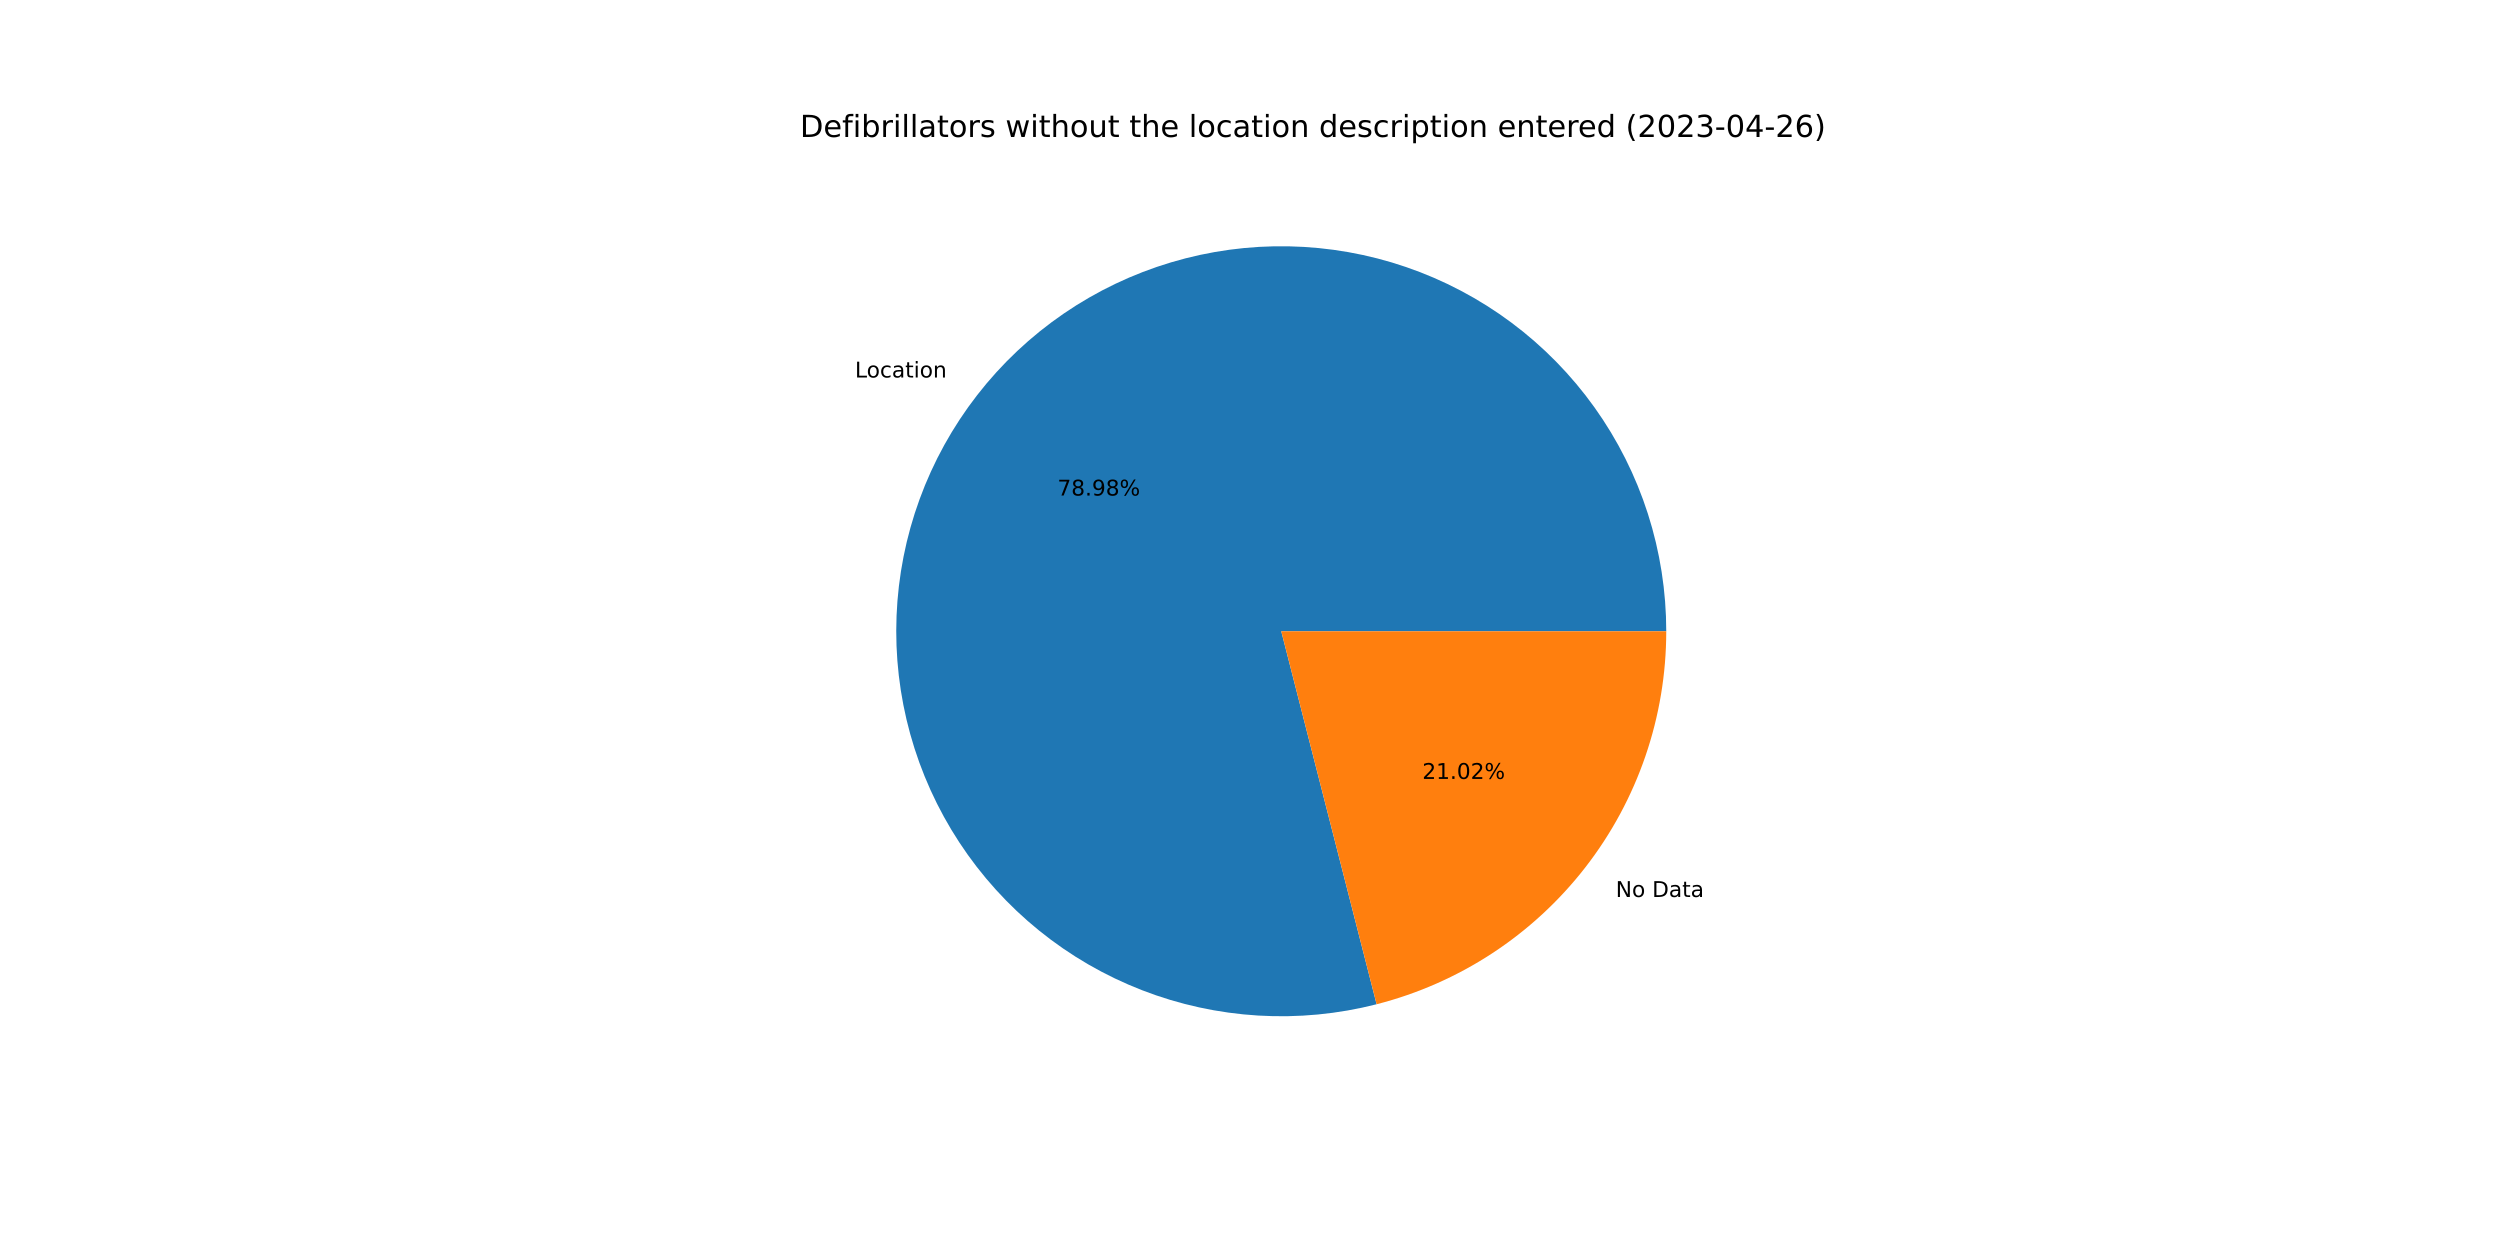
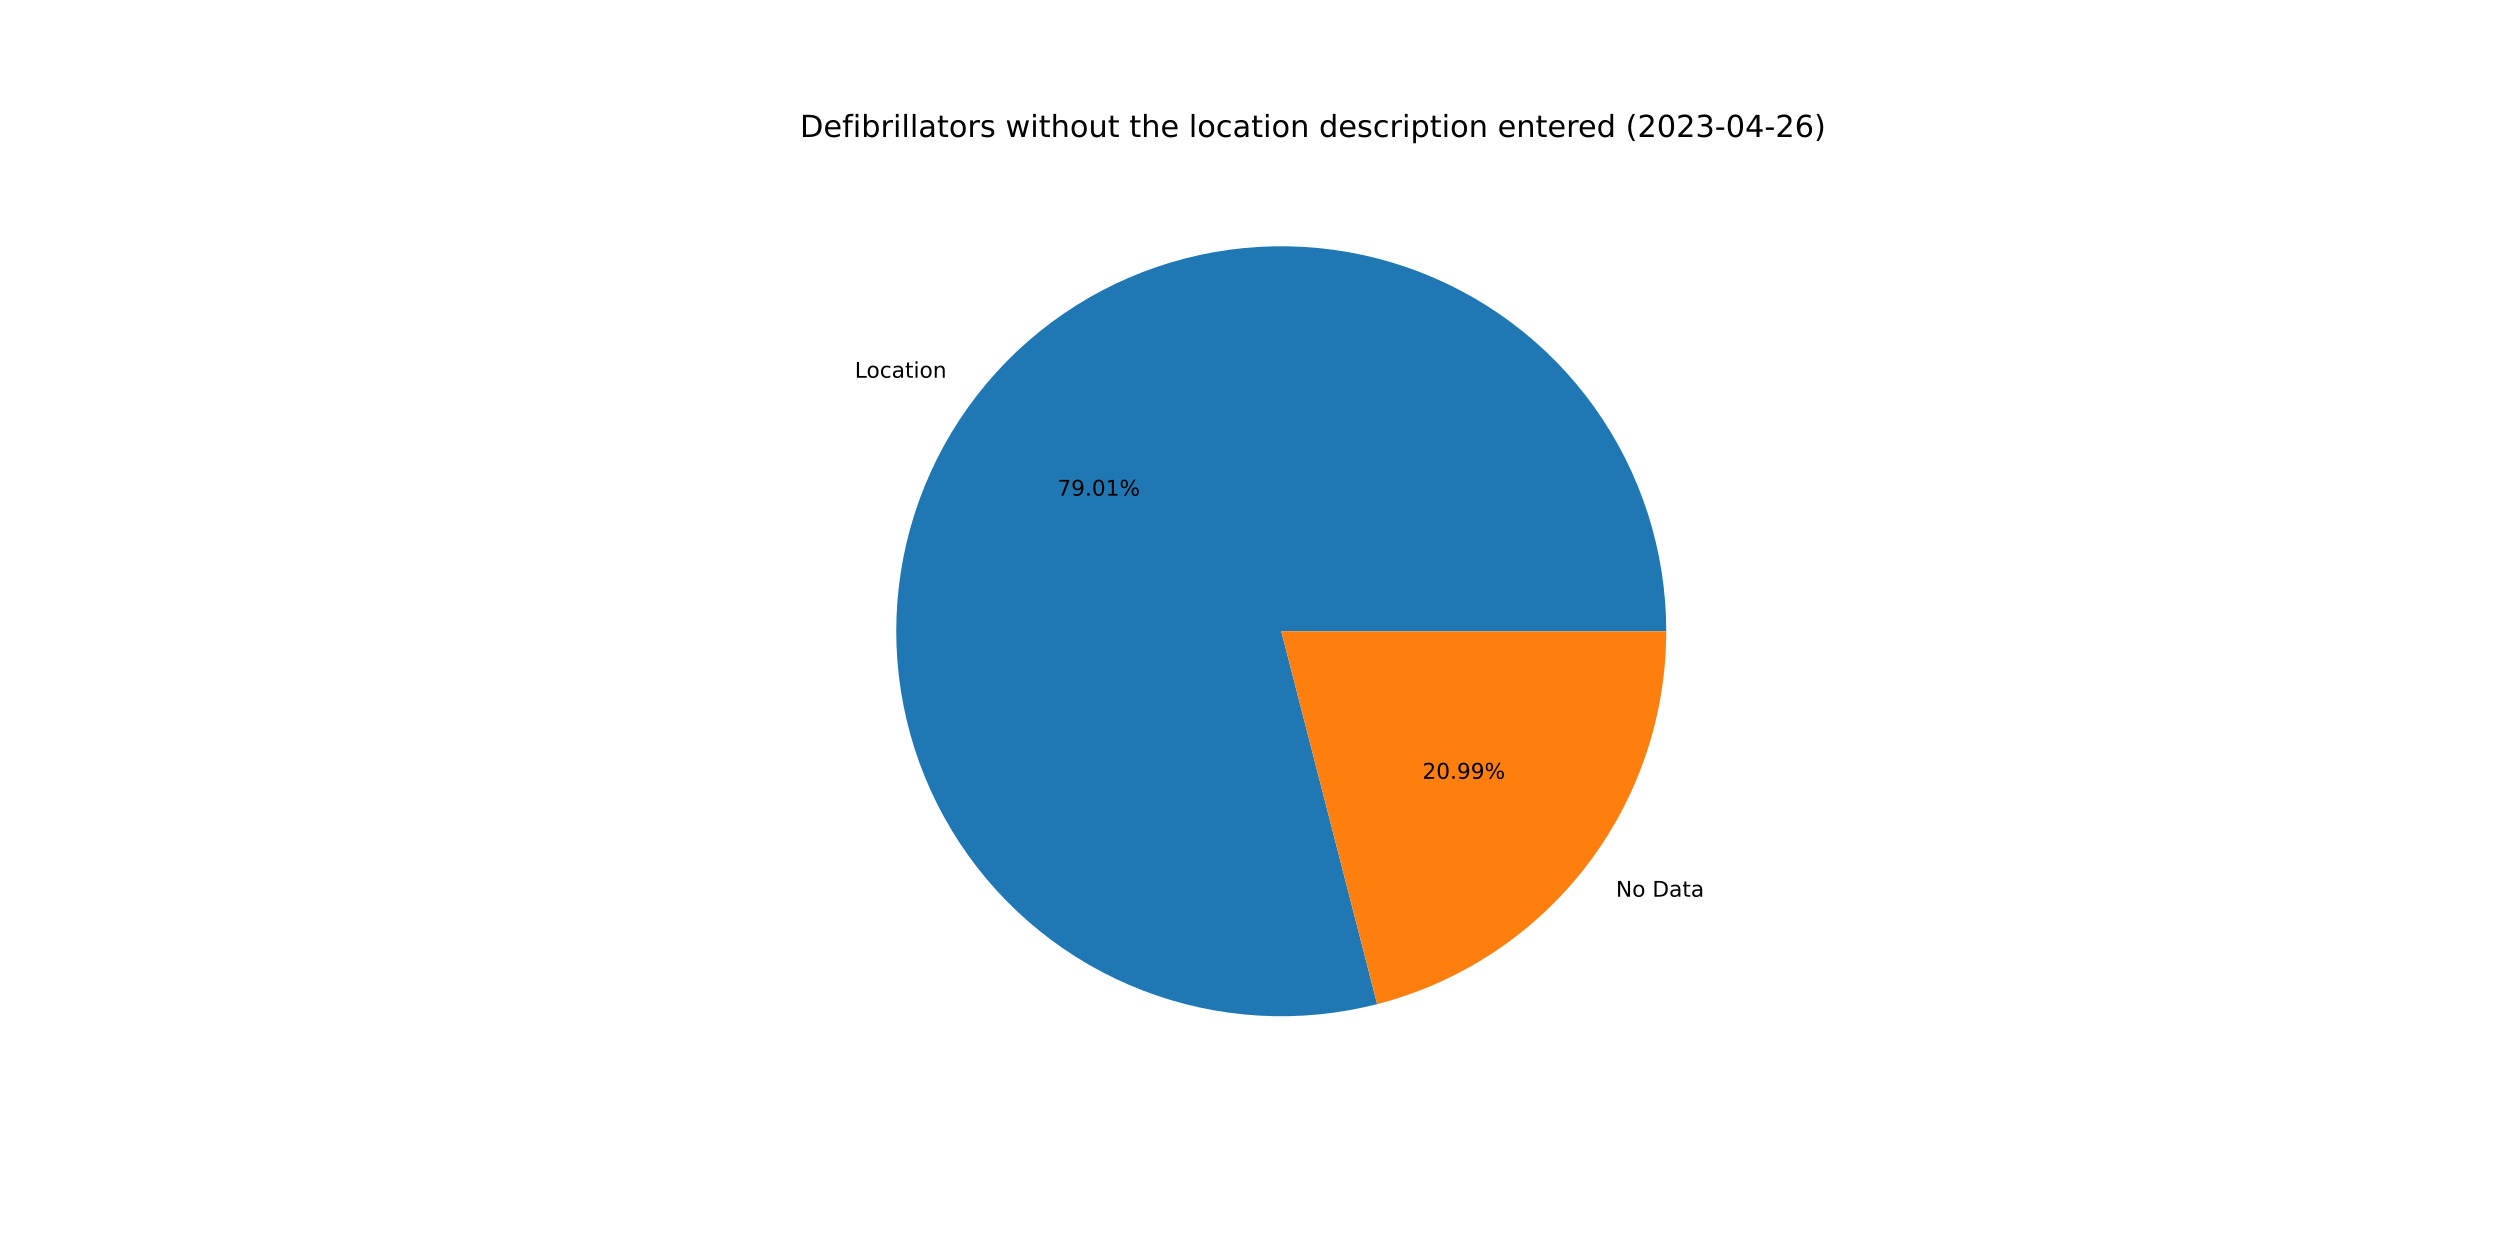
<svg xmlns="http://www.w3.org/2000/svg" xmlns:xlink="http://www.w3.org/1999/xlink" width="1152pt" height="576pt" viewBox="0 0 1152 576" version="1.1">
  <defs>
    <style type="text/css">*{stroke-linejoin: round; stroke-linecap: butt}</style>
  </defs>
  <g id="figure_1">
    <g id="patch_1">
      <path d="M 0 576  L 1152 576  L 1152 0  L 0 0  z " style="fill: #ffffff" />
    </g>
    <g id="axes_1">
      <g id="patch_2">
-         <path d="M 767.808 290.88  C 767.808 272.501 764.952 254.234 759.343 236.732  C 753.733 219.23 745.438 202.706 734.754 187.751  C 724.07 172.797 711.127 159.593 696.389 148.613  C 681.651 137.633 665.295 129.01 647.909 123.052  C 630.523 117.094 612.316 113.874 593.941 113.507  C 575.566 113.141 557.245 115.631 539.634 120.89  C 522.024 126.15 505.338 134.113 490.173 144.497  C 475.008 154.88 461.549 167.556 450.277 182.073  C 439.005 196.589 430.056 212.769 423.753 230.033  C 417.449 247.297 413.867 265.436 413.133 283.8  C 412.4 302.164 414.525 320.531 419.431 338.243  C 424.338 355.955 431.967 372.797 442.045 388.166  C 452.124 403.535 464.529 417.244 478.818 428.804  C 493.106 440.363 509.104 449.633 526.239 456.279  C 543.374 462.926 561.438 466.87 579.784 467.97  C 598.129 469.07 616.535 467.312 634.341 462.76  L 590.4 290.88  L 767.808 290.88  z " style="fill: #1f77b4" />
+         <path d="M 767.808 290.88  C 767.808 272.496 764.95 254.223 759.338 236.716  C 753.725 219.21 745.425 202.682 734.735 187.725  C 724.045 172.768 711.096 159.563 696.35 148.584  C 681.604 137.605 665.241 128.984 647.847 123.031  C 630.454 117.078 612.24 113.864 593.859 113.506  C 575.479 113.147 557.153 115.648 539.541 120.918  C 521.928 126.189 505.241 134.165 490.079 144.561  C 474.916 154.957 461.461 167.647 450.197 182.176  C 438.932 196.704 429.994 212.896 423.703 230.171  C 417.412 247.445 413.844 265.593 413.127 283.963  C 412.41 302.333 414.553 320.703 419.479 338.415  C 424.405 356.127 432.054 372.967 442.153 388.329  C 452.251 403.691 464.676 417.391 478.982 428.937  C 493.289 440.483 509.303 449.735 526.452 456.362  C 543.6 462.988 561.675 466.91 580.027 467.985  C 598.38 469.059 616.789 467.275 634.594 462.695  L 590.4 290.88  L 767.808 290.88  z " style="fill: #1f77b4" />
      </g>
      <g id="patch_3">
-         <path d="M 634.341 462.76  C 672.51 453.002 706.361 430.804 730.523 399.687  C 754.685 368.571 767.808 330.276 767.808 290.88  L 590.4 290.88  L 634.341 462.76  z " style="fill: #ff7f0e" />
+         <path d="M 634.594 462.695  C 672.704 452.893 706.491 430.683 730.603 399.584  C 754.715 368.486 767.808 330.231 767.808 290.88  L 590.4 290.88  L 634.594 462.695  z " style="fill: #ff7f0e" />
      </g>
      <g id="matplotlib.axis_1" />
      <g id="matplotlib.axis_2" />
      <g id="text_1">
-         <g transform="translate(393.9674 173.9513)scale(0.1 -0.1)">
+         <g transform="translate(393.8796 174.0645)scale(0.1 -0.1)">
          <defs>
            <path id="DejaVuSans-4c" d="M 628 4666  L 1259 4666  L 1259 531  L 3531 531  L 3531 0  L 628 0  L 628 4666  z " transform="scale(0.015625)" />
            <path id="DejaVuSans-6f" d="M 1959 3097  Q 1497 3097 1228 2736  Q 959 2375 959 1747  Q 959 1119 1226 758  Q 1494 397 1959 397  Q 2419 397 2687 759  Q 2956 1122 2956 1747  Q 2956 2369 2687 2733  Q 2419 3097 1959 3097  z M 1959 3584  Q 2709 3584 3137 3096  Q 3566 2609 3566 1747  Q 3566 888 3137 398  Q 2709 -91 1959 -91  Q 1206 -91 779 398  Q 353 888 353 1747  Q 353 2609 779 3096  Q 1206 3584 1959 3584  z " transform="scale(0.015625)" />
            <path id="DejaVuSans-63" d="M 3122 3366  L 3122 2828  Q 2878 2963 2633 3030  Q 2388 3097 2138 3097  Q 1578 3097 1268 2742  Q 959 2388 959 1747  Q 959 1106 1268 751  Q 1578 397 2138 397  Q 2388 397 2633 464  Q 2878 531 3122 666  L 3122 134  Q 2881 22 2623 -34  Q 2366 -91 2075 -91  Q 1284 -91 818 406  Q 353 903 353 1747  Q 353 2603 823 3093  Q 1294 3584 2113 3584  Q 2378 3584 2631 3529  Q 2884 3475 3122 3366  z " transform="scale(0.015625)" />
            <path id="DejaVuSans-61" d="M 2194 1759  Q 1497 1759 1228 1600  Q 959 1441 959 1056  Q 959 750 1161 570  Q 1363 391 1709 391  Q 2188 391 2477 730  Q 2766 1069 2766 1631  L 2766 1759  L 2194 1759  z M 3341 1997  L 3341 0  L 2766 0  L 2766 531  Q 2569 213 2275 61  Q 1981 -91 1556 -91  Q 1019 -91 701 211  Q 384 513 384 1019  Q 384 1609 779 1909  Q 1175 2209 1959 2209  L 2766 2209  L 2766 2266  Q 2766 2663 2505 2880  Q 2244 3097 1772 3097  Q 1472 3097 1187 3025  Q 903 2953 641 2809  L 641 3341  Q 956 3463 1253 3523  Q 1550 3584 1831 3584  Q 2591 3584 2966 3190  Q 3341 2797 3341 1997  z " transform="scale(0.015625)" />
            <path id="DejaVuSans-74" d="M 1172 4494  L 1172 3500  L 2356 3500  L 2356 3053  L 1172 3053  L 1172 1153  Q 1172 725 1289 603  Q 1406 481 1766 481  L 2356 481  L 2356 0  L 1766 0  Q 1100 0 847 248  Q 594 497 594 1153  L 594 3053  L 172 3053  L 172 3500  L 594 3500  L 594 4494  L 1172 4494  z " transform="scale(0.015625)" />
            <path id="DejaVuSans-69" d="M 603 3500  L 1178 3500  L 1178 0  L 603 0  L 603 3500  z M 603 4863  L 1178 4863  L 1178 4134  L 603 4134  L 603 4863  z " transform="scale(0.015625)" />
            <path id="DejaVuSans-6e" d="M 3513 2113  L 3513 0  L 2938 0  L 2938 2094  Q 2938 2591 2744 2837  Q 2550 3084 2163 3084  Q 1697 3084 1428 2787  Q 1159 2491 1159 1978  L 1159 0  L 581 0  L 581 3500  L 1159 3500  L 1159 2956  Q 1366 3272 1645 3428  Q 1925 3584 2291 3584  Q 2894 3584 3203 3211  Q 3513 2838 3513 2113  z " transform="scale(0.015625)" />
          </defs>
          <use xlink:href="#DejaVuSans-4c" />
          <use xlink:href="#DejaVuSans-6f" x="53.963" />
          <use xlink:href="#DejaVuSans-63" x="115.145" />
          <use xlink:href="#DejaVuSans-61" x="170.125" />
          <use xlink:href="#DejaVuSans-74" x="231.404" />
          <use xlink:href="#DejaVuSans-69" x="270.613" />
          <use xlink:href="#DejaVuSans-6f" x="298.396" />
          <use xlink:href="#DejaVuSans-6e" x="359.578" />
        </g>
      </g>
      <g id="text_2">
-         <g transform="translate(487.2611 228.355)scale(0.1 -0.1)">
+         <g transform="translate(487.2132 228.4167)scale(0.1 -0.1)">
          <defs>
            <path id="DejaVuSans-37" d="M 525 4666  L 3525 4666  L 3525 4397  L 1831 0  L 1172 0  L 2766 4134  L 525 4134  L 525 4666  z " transform="scale(0.015625)" />
-             <path id="DejaVuSans-38" d="M 2034 2216  Q 1584 2216 1326 1975  Q 1069 1734 1069 1313  Q 1069 891 1326 650  Q 1584 409 2034 409  Q 2484 409 2743 651  Q 3003 894 3003 1313  Q 3003 1734 2745 1975  Q 2488 2216 2034 2216  z M 1403 2484  Q 997 2584 770 2862  Q 544 3141 544 3541  Q 544 4100 942 4425  Q 1341 4750 2034 4750  Q 2731 4750 3128 4425  Q 3525 4100 3525 3541  Q 3525 3141 3298 2862  Q 3072 2584 2669 2484  Q 3125 2378 3379 2068  Q 3634 1759 3634 1313  Q 3634 634 3220 271  Q 2806 -91 2034 -91  Q 1263 -91 848 271  Q 434 634 434 1313  Q 434 1759 690 2068  Q 947 2378 1403 2484  z M 1172 3481  Q 1172 3119 1398 2916  Q 1625 2713 2034 2713  Q 2441 2713 2670 2916  Q 2900 3119 2900 3481  Q 2900 3844 2670 4047  Q 2441 4250 2034 4250  Q 1625 4250 1398 4047  Q 1172 3844 1172 3481  z " transform="scale(0.015625)" />
+             <path id="DejaVuSans-39" d="M 703 97  L 703 672  Q 941 559 1184 500  Q 1428 441 1663 441  Q 2288 441 2617 861  Q 2947 1281 2994 2138  Q 2813 1869 2534 1725  Q 2256 1581 1919 1581  Q 1219 1581 811 2004  Q 403 2428 403 3163  Q 403 3881 828 4315  Q 1253 4750 1959 4750  Q 2769 4750 3195 4129  Q 3622 3509 3622 2328  Q 3622 1225 3098 567  Q 2575 -91 1691 -91  Q 1453 -91 1209 -44  Q 966 3 703 97  z M 1959 2075  Q 2384 2075 2632 2365  Q 2881 2656 2881 3163  Q 2881 3666 2632 3958  Q 2384 4250 1959 4250  Q 1534 4250 1286 3958  Q 1038 3666 1038 3163  Q 1038 2656 1286 2365  Q 1534 2075 1959 2075  z " transform="scale(0.015625)" />
            <path id="DejaVuSans-2e" d="M 684 794  L 1344 794  L 1344 0  L 684 0  L 684 794  z " transform="scale(0.015625)" />
-             <path id="DejaVuSans-39" d="M 703 97  L 703 672  Q 941 559 1184 500  Q 1428 441 1663 441  Q 2288 441 2617 861  Q 2947 1281 2994 2138  Q 2813 1869 2534 1725  Q 2256 1581 1919 1581  Q 1219 1581 811 2004  Q 403 2428 403 3163  Q 403 3881 828 4315  Q 1253 4750 1959 4750  Q 2769 4750 3195 4129  Q 3622 3509 3622 2328  Q 3622 1225 3098 567  Q 2575 -91 1691 -91  Q 1453 -91 1209 -44  Q 966 3 703 97  z M 1959 2075  Q 2384 2075 2632 2365  Q 2881 2656 2881 3163  Q 2881 3666 2632 3958  Q 2384 4250 1959 4250  Q 1534 4250 1286 3958  Q 1038 3666 1038 3163  Q 1038 2656 1286 2365  Q 1534 2075 1959 2075  z " transform="scale(0.015625)" />
+             <path id="DejaVuSans-30" d="M 2034 4250  Q 1547 4250 1301 3770  Q 1056 3291 1056 2328  Q 1056 1369 1301 889  Q 1547 409 2034 409  Q 2525 409 2770 889  Q 3016 1369 3016 2328  Q 3016 3291 2770 3770  Q 2525 4250 2034 4250  z M 2034 4750  Q 2819 4750 3233 4129  Q 3647 3509 3647 2328  Q 3647 1150 3233 529  Q 2819 -91 2034 -91  Q 1250 -91 836 529  Q 422 1150 422 2328  Q 422 3509 836 4129  Q 1250 4750 2034 4750  z " transform="scale(0.015625)" />
+             <path id="DejaVuSans-31" d="M 794 531  L 1825 531  L 1825 4091  L 703 3866  L 703 4441  L 1819 4666  L 2450 4666  L 2450 531  L 3481 531  L 3481 0  L 794 0  L 794 531  z " transform="scale(0.015625)" />
            <path id="DejaVuSans-25" d="M 4653 2053  Q 4381 2053 4226 1822  Q 4072 1591 4072 1178  Q 4072 772 4226 539  Q 4381 306 4653 306  Q 4919 306 5073 539  Q 5228 772 5228 1178  Q 5228 1588 5073 1820  Q 4919 2053 4653 2053  z M 4653 2450  Q 5147 2450 5437 2106  Q 5728 1763 5728 1178  Q 5728 594 5436 251  Q 5144 -91 4653 -91  Q 4153 -91 3862 251  Q 3572 594 3572 1178  Q 3572 1766 3864 2108  Q 4156 2450 4653 2450  z M 1428 4353  Q 1159 4353 1004 4120  Q 850 3888 850 3481  Q 850 3069 1003 2837  Q 1156 2606 1428 2606  Q 1700 2606 1854 2837  Q 2009 3069 2009 3481  Q 2009 3884 1853 4118  Q 1697 4353 1428 4353  z M 4250 4750  L 4750 4750  L 1831 -91  L 1331 -91  L 4250 4750  z M 1428 4750  Q 1922 4750 2215 4408  Q 2509 4066 2509 3481  Q 2509 2891 2217 2550  Q 1925 2209 1428 2209  Q 931 2209 642 2551  Q 353 2894 353 3481  Q 353 4063 643 4406  Q 934 4750 1428 4750  z " transform="scale(0.015625)" />
          </defs>
          <use xlink:href="#DejaVuSans-37" />
-           <use xlink:href="#DejaVuSans-38" x="63.623" />
+           <use xlink:href="#DejaVuSans-39" x="63.623" />
          <use xlink:href="#DejaVuSans-2e" x="127.246" />
-           <use xlink:href="#DejaVuSans-39" x="159.033" />
-           <use xlink:href="#DejaVuSans-38" x="222.656" />
+           <use xlink:href="#DejaVuSans-30" x="159.033" />
+           <use xlink:href="#DejaVuSans-31" x="222.656" />
          <use xlink:href="#DejaVuSans-25" x="286.279" />
        </g>
      </g>
      <g id="text_3">
-         <g transform="translate(744.5358 413.3274)scale(0.1 -0.1)">
+         <g transform="translate(744.6236 413.2142)scale(0.1 -0.1)">
          <defs>
            <path id="DejaVuSans-4e" d="M 628 4666  L 1478 4666  L 3547 763  L 3547 4666  L 4159 4666  L 4159 0  L 3309 0  L 1241 3903  L 1241 0  L 628 0  L 628 4666  z " transform="scale(0.015625)" />
            <path id="DejaVuSans-20" transform="scale(0.015625)" />
            <path id="DejaVuSans-44" d="M 1259 4147  L 1259 519  L 2022 519  Q 2988 519 3436 956  Q 3884 1394 3884 2338  Q 3884 3275 3436 3711  Q 2988 4147 2022 4147  L 1259 4147  z M 628 4666  L 1925 4666  Q 3281 4666 3915 4102  Q 4550 3538 4550 2338  Q 4550 1131 3912 565  Q 3275 0 1925 0  L 628 0  L 628 4666  z " transform="scale(0.015625)" />
          </defs>
          <use xlink:href="#DejaVuSans-4e" />
          <use xlink:href="#DejaVuSans-6f" x="74.805" />
          <use xlink:href="#DejaVuSans-20" x="135.986" />
          <use xlink:href="#DejaVuSans-44" x="167.773" />
          <use xlink:href="#DejaVuSans-61" x="244.775" />
          <use xlink:href="#DejaVuSans-74" x="306.055" />
          <use xlink:href="#DejaVuSans-61" x="345.264" />
        </g>
      </g>
      <g id="text_4">
-         <g transform="translate(655.4092 358.9238)scale(0.1 -0.1)">
+         <g transform="translate(655.4571 358.862)scale(0.1 -0.1)">
          <defs>
            <path id="DejaVuSans-32" d="M 1228 531  L 3431 531  L 3431 0  L 469 0  L 469 531  Q 828 903 1448 1529  Q 2069 2156 2228 2338  Q 2531 2678 2651 2914  Q 2772 3150 2772 3378  Q 2772 3750 2511 3984  Q 2250 4219 1831 4219  Q 1534 4219 1204 4116  Q 875 4013 500 3803  L 500 4441  Q 881 4594 1212 4672  Q 1544 4750 1819 4750  Q 2544 4750 2975 4387  Q 3406 4025 3406 3419  Q 3406 3131 3298 2873  Q 3191 2616 2906 2266  Q 2828 2175 2409 1742  Q 1991 1309 1228 531  z " transform="scale(0.015625)" />
-             <path id="DejaVuSans-31" d="M 794 531  L 1825 531  L 1825 4091  L 703 3866  L 703 4441  L 1819 4666  L 2450 4666  L 2450 531  L 3481 531  L 3481 0  L 794 0  L 794 531  z " transform="scale(0.015625)" />
-             <path id="DejaVuSans-30" d="M 2034 4250  Q 1547 4250 1301 3770  Q 1056 3291 1056 2328  Q 1056 1369 1301 889  Q 1547 409 2034 409  Q 2525 409 2770 889  Q 3016 1369 3016 2328  Q 3016 3291 2770 3770  Q 2525 4250 2034 4250  z M 2034 4750  Q 2819 4750 3233 4129  Q 3647 3509 3647 2328  Q 3647 1150 3233 529  Q 2819 -91 2034 -91  Q 1250 -91 836 529  Q 422 1150 422 2328  Q 422 3509 836 4129  Q 1250 4750 2034 4750  z " transform="scale(0.015625)" />
          </defs>
          <use xlink:href="#DejaVuSans-32" />
-           <use xlink:href="#DejaVuSans-31" x="63.623" />
+           <use xlink:href="#DejaVuSans-30" x="63.623" />
          <use xlink:href="#DejaVuSans-2e" x="127.246" />
-           <use xlink:href="#DejaVuSans-30" x="159.033" />
-           <use xlink:href="#DejaVuSans-32" x="222.656" />
+           <use xlink:href="#DejaVuSans-39" x="159.033" />
+           <use xlink:href="#DejaVuSans-39" x="222.656" />
          <use xlink:href="#DejaVuSans-25" x="286.279" />
        </g>
      </g>
      <g id="text_5">
        <g transform="translate(368.64 63.12)scale(0.14 -0.14)">
          <defs>
            <path id="DejaVuSans-65" d="M 3597 1894  L 3597 1613  L 953 1613  Q 991 1019 1311 708  Q 1631 397 2203 397  Q 2534 397 2845 478  Q 3156 559 3463 722  L 3463 178  Q 3153 47 2828 -22  Q 2503 -91 2169 -91  Q 1331 -91 842 396  Q 353 884 353 1716  Q 353 2575 817 3079  Q 1281 3584 2069 3584  Q 2775 3584 3186 3129  Q 3597 2675 3597 1894  z M 3022 2063  Q 3016 2534 2758 2815  Q 2500 3097 2075 3097  Q 1594 3097 1305 2825  Q 1016 2553 972 2059  L 3022 2063  z " transform="scale(0.015625)" />
            <path id="DejaVuSans-66" d="M 2375 4863  L 2375 4384  L 1825 4384  Q 1516 4384 1395 4259  Q 1275 4134 1275 3809  L 1275 3500  L 2222 3500  L 2222 3053  L 1275 3053  L 1275 0  L 697 0  L 697 3053  L 147 3053  L 147 3500  L 697 3500  L 697 3744  Q 697 4328 969 4595  Q 1241 4863 1831 4863  L 2375 4863  z " transform="scale(0.015625)" />
            <path id="DejaVuSans-62" d="M 3116 1747  Q 3116 2381 2855 2742  Q 2594 3103 2138 3103  Q 1681 3103 1420 2742  Q 1159 2381 1159 1747  Q 1159 1113 1420 752  Q 1681 391 2138 391  Q 2594 391 2855 752  Q 3116 1113 3116 1747  z M 1159 2969  Q 1341 3281 1617 3432  Q 1894 3584 2278 3584  Q 2916 3584 3314 3078  Q 3713 2572 3713 1747  Q 3713 922 3314 415  Q 2916 -91 2278 -91  Q 1894 -91 1617 61  Q 1341 213 1159 525  L 1159 0  L 581 0  L 581 4863  L 1159 4863  L 1159 2969  z " transform="scale(0.015625)" />
            <path id="DejaVuSans-72" d="M 2631 2963  Q 2534 3019 2420 3045  Q 2306 3072 2169 3072  Q 1681 3072 1420 2755  Q 1159 2438 1159 1844  L 1159 0  L 581 0  L 581 3500  L 1159 3500  L 1159 2956  Q 1341 3275 1631 3429  Q 1922 3584 2338 3584  Q 2397 3584 2469 3576  Q 2541 3569 2628 3553  L 2631 2963  z " transform="scale(0.015625)" />
            <path id="DejaVuSans-6c" d="M 603 4863  L 1178 4863  L 1178 0  L 603 0  L 603 4863  z " transform="scale(0.015625)" />
            <path id="DejaVuSans-73" d="M 2834 3397  L 2834 2853  Q 2591 2978 2328 3040  Q 2066 3103 1784 3103  Q 1356 3103 1142 2972  Q 928 2841 928 2578  Q 928 2378 1081 2264  Q 1234 2150 1697 2047  L 1894 2003  Q 2506 1872 2764 1633  Q 3022 1394 3022 966  Q 3022 478 2636 193  Q 2250 -91 1575 -91  Q 1294 -91 989 -36  Q 684 19 347 128  L 347 722  Q 666 556 975 473  Q 1284 391 1588 391  Q 1994 391 2212 530  Q 2431 669 2431 922  Q 2431 1156 2273 1281  Q 2116 1406 1581 1522  L 1381 1569  Q 847 1681 609 1914  Q 372 2147 372 2553  Q 372 3047 722 3315  Q 1072 3584 1716 3584  Q 2034 3584 2315 3537  Q 2597 3491 2834 3397  z " transform="scale(0.015625)" />
            <path id="DejaVuSans-77" d="M 269 3500  L 844 3500  L 1563 769  L 2278 3500  L 2956 3500  L 3675 769  L 4391 3500  L 4966 3500  L 4050 0  L 3372 0  L 2619 2869  L 1863 0  L 1184 0  L 269 3500  z " transform="scale(0.015625)" />
            <path id="DejaVuSans-68" d="M 3513 2113  L 3513 0  L 2938 0  L 2938 2094  Q 2938 2591 2744 2837  Q 2550 3084 2163 3084  Q 1697 3084 1428 2787  Q 1159 2491 1159 1978  L 1159 0  L 581 0  L 581 4863  L 1159 4863  L 1159 2956  Q 1366 3272 1645 3428  Q 1925 3584 2291 3584  Q 2894 3584 3203 3211  Q 3513 2838 3513 2113  z " transform="scale(0.015625)" />
            <path id="DejaVuSans-75" d="M 544 1381  L 544 3500  L 1119 3500  L 1119 1403  Q 1119 906 1312 657  Q 1506 409 1894 409  Q 2359 409 2629 706  Q 2900 1003 2900 1516  L 2900 3500  L 3475 3500  L 3475 0  L 2900 0  L 2900 538  Q 2691 219 2414 64  Q 2138 -91 1772 -91  Q 1169 -91 856 284  Q 544 659 544 1381  z M 1991 3584  L 1991 3584  z " transform="scale(0.015625)" />
            <path id="DejaVuSans-64" d="M 2906 2969  L 2906 4863  L 3481 4863  L 3481 0  L 2906 0  L 2906 525  Q 2725 213 2448 61  Q 2172 -91 1784 -91  Q 1150 -91 751 415  Q 353 922 353 1747  Q 353 2572 751 3078  Q 1150 3584 1784 3584  Q 2172 3584 2448 3432  Q 2725 3281 2906 2969  z M 947 1747  Q 947 1113 1208 752  Q 1469 391 1925 391  Q 2381 391 2643 752  Q 2906 1113 2906 1747  Q 2906 2381 2643 2742  Q 2381 3103 1925 3103  Q 1469 3103 1208 2742  Q 947 2381 947 1747  z " transform="scale(0.015625)" />
            <path id="DejaVuSans-70" d="M 1159 525  L 1159 -1331  L 581 -1331  L 581 3500  L 1159 3500  L 1159 2969  Q 1341 3281 1617 3432  Q 1894 3584 2278 3584  Q 2916 3584 3314 3078  Q 3713 2572 3713 1747  Q 3713 922 3314 415  Q 2916 -91 2278 -91  Q 1894 -91 1617 61  Q 1341 213 1159 525  z M 3116 1747  Q 3116 2381 2855 2742  Q 2594 3103 2138 3103  Q 1681 3103 1420 2742  Q 1159 2381 1159 1747  Q 1159 1113 1420 752  Q 1681 391 2138 391  Q 2594 391 2855 752  Q 3116 1113 3116 1747  z " transform="scale(0.015625)" />
            <path id="DejaVuSans-28" d="M 1984 4856  Q 1566 4138 1362 3434  Q 1159 2731 1159 2009  Q 1159 1288 1364 580  Q 1569 -128 1984 -844  L 1484 -844  Q 1016 -109 783 600  Q 550 1309 550 2009  Q 550 2706 781 3412  Q 1013 4119 1484 4856  L 1984 4856  z " transform="scale(0.015625)" />
            <path id="DejaVuSans-33" d="M 2597 2516  Q 3050 2419 3304 2112  Q 3559 1806 3559 1356  Q 3559 666 3084 287  Q 2609 -91 1734 -91  Q 1441 -91 1130 -33  Q 819 25 488 141  L 488 750  Q 750 597 1062 519  Q 1375 441 1716 441  Q 2309 441 2620 675  Q 2931 909 2931 1356  Q 2931 1769 2642 2001  Q 2353 2234 1838 2234  L 1294 2234  L 1294 2753  L 1863 2753  Q 2328 2753 2575 2939  Q 2822 3125 2822 3475  Q 2822 3834 2567 4026  Q 2313 4219 1838 4219  Q 1578 4219 1281 4162  Q 984 4106 628 3988  L 628 4550  Q 988 4650 1302 4700  Q 1616 4750 1894 4750  Q 2613 4750 3031 4423  Q 3450 4097 3450 3541  Q 3450 3153 3228 2886  Q 3006 2619 2597 2516  z " transform="scale(0.015625)" />
            <path id="DejaVuSans-2d" d="M 313 2009  L 1997 2009  L 1997 1497  L 313 1497  L 313 2009  z " transform="scale(0.015625)" />
            <path id="DejaVuSans-34" d="M 2419 4116  L 825 1625  L 2419 1625  L 2419 4116  z M 2253 4666  L 3047 4666  L 3047 1625  L 3713 1625  L 3713 1100  L 3047 1100  L 3047 0  L 2419 0  L 2419 1100  L 313 1100  L 313 1709  L 2253 4666  z " transform="scale(0.015625)" />
            <path id="DejaVuSans-36" d="M 2113 2584  Q 1688 2584 1439 2293  Q 1191 2003 1191 1497  Q 1191 994 1439 701  Q 1688 409 2113 409  Q 2538 409 2786 701  Q 3034 994 3034 1497  Q 3034 2003 2786 2293  Q 2538 2584 2113 2584  z M 3366 4563  L 3366 3988  Q 3128 4100 2886 4159  Q 2644 4219 2406 4219  Q 1781 4219 1451 3797  Q 1122 3375 1075 2522  Q 1259 2794 1537 2939  Q 1816 3084 2150 3084  Q 2853 3084 3261 2657  Q 3669 2231 3669 1497  Q 3669 778 3244 343  Q 2819 -91 2113 -91  Q 1303 -91 875 529  Q 447 1150 447 2328  Q 447 3434 972 4092  Q 1497 4750 2381 4750  Q 2619 4750 2861 4703  Q 3103 4656 3366 4563  z " transform="scale(0.015625)" />
            <path id="DejaVuSans-29" d="M 513 4856  L 1013 4856  Q 1481 4119 1714 3412  Q 1947 2706 1947 2009  Q 1947 1309 1714 600  Q 1481 -109 1013 -844  L 513 -844  Q 928 -128 1133 580  Q 1338 1288 1338 2009  Q 1338 2731 1133 3434  Q 928 4138 513 4856  z " transform="scale(0.015625)" />
          </defs>
          <use xlink:href="#DejaVuSans-44" />
          <use xlink:href="#DejaVuSans-65" x="77.002" />
          <use xlink:href="#DejaVuSans-66" x="138.525" />
          <use xlink:href="#DejaVuSans-69" x="173.73" />
          <use xlink:href="#DejaVuSans-62" x="201.514" />
          <use xlink:href="#DejaVuSans-72" x="264.99" />
          <use xlink:href="#DejaVuSans-69" x="306.104" />
          <use xlink:href="#DejaVuSans-6c" x="333.887" />
          <use xlink:href="#DejaVuSans-6c" x="361.67" />
          <use xlink:href="#DejaVuSans-61" x="389.453" />
          <use xlink:href="#DejaVuSans-74" x="450.732" />
          <use xlink:href="#DejaVuSans-6f" x="489.941" />
          <use xlink:href="#DejaVuSans-72" x="551.123" />
          <use xlink:href="#DejaVuSans-73" x="592.236" />
          <use xlink:href="#DejaVuSans-20" x="644.336" />
          <use xlink:href="#DejaVuSans-77" x="676.123" />
          <use xlink:href="#DejaVuSans-69" x="757.91" />
          <use xlink:href="#DejaVuSans-74" x="785.693" />
          <use xlink:href="#DejaVuSans-68" x="824.902" />
          <use xlink:href="#DejaVuSans-6f" x="888.281" />
          <use xlink:href="#DejaVuSans-75" x="949.463" />
          <use xlink:href="#DejaVuSans-74" x="1012.842" />
          <use xlink:href="#DejaVuSans-20" x="1052.051" />
          <use xlink:href="#DejaVuSans-74" x="1083.838" />
          <use xlink:href="#DejaVuSans-68" x="1123.047" />
          <use xlink:href="#DejaVuSans-65" x="1186.426" />
          <use xlink:href="#DejaVuSans-20" x="1247.949" />
          <use xlink:href="#DejaVuSans-6c" x="1279.736" />
          <use xlink:href="#DejaVuSans-6f" x="1307.52" />
          <use xlink:href="#DejaVuSans-63" x="1368.701" />
          <use xlink:href="#DejaVuSans-61" x="1423.682" />
          <use xlink:href="#DejaVuSans-74" x="1484.961" />
          <use xlink:href="#DejaVuSans-69" x="1524.17" />
          <use xlink:href="#DejaVuSans-6f" x="1551.953" />
          <use xlink:href="#DejaVuSans-6e" x="1613.135" />
          <use xlink:href="#DejaVuSans-20" x="1676.514" />
          <use xlink:href="#DejaVuSans-64" x="1708.301" />
          <use xlink:href="#DejaVuSans-65" x="1771.777" />
          <use xlink:href="#DejaVuSans-73" x="1833.301" />
          <use xlink:href="#DejaVuSans-63" x="1885.4" />
          <use xlink:href="#DejaVuSans-72" x="1940.381" />
          <use xlink:href="#DejaVuSans-69" x="1981.494" />
          <use xlink:href="#DejaVuSans-70" x="2009.277" />
          <use xlink:href="#DejaVuSans-74" x="2072.754" />
          <use xlink:href="#DejaVuSans-69" x="2111.963" />
          <use xlink:href="#DejaVuSans-6f" x="2139.746" />
          <use xlink:href="#DejaVuSans-6e" x="2200.928" />
          <use xlink:href="#DejaVuSans-20" x="2264.307" />
          <use xlink:href="#DejaVuSans-65" x="2296.094" />
          <use xlink:href="#DejaVuSans-6e" x="2357.617" />
          <use xlink:href="#DejaVuSans-74" x="2420.996" />
          <use xlink:href="#DejaVuSans-65" x="2460.205" />
          <use xlink:href="#DejaVuSans-72" x="2521.729" />
          <use xlink:href="#DejaVuSans-65" x="2560.592" />
          <use xlink:href="#DejaVuSans-64" x="2622.115" />
          <use xlink:href="#DejaVuSans-20" x="2685.592" />
          <use xlink:href="#DejaVuSans-28" x="2717.379" />
          <use xlink:href="#DejaVuSans-32" x="2756.393" />
          <use xlink:href="#DejaVuSans-30" x="2820.016" />
          <use xlink:href="#DejaVuSans-32" x="2883.639" />
          <use xlink:href="#DejaVuSans-33" x="2947.262" />
          <use xlink:href="#DejaVuSans-2d" x="3010.885" />
          <use xlink:href="#DejaVuSans-30" x="3046.969" />
          <use xlink:href="#DejaVuSans-34" x="3110.592" />
          <use xlink:href="#DejaVuSans-2d" x="3174.215" />
          <use xlink:href="#DejaVuSans-32" x="3210.299" />
          <use xlink:href="#DejaVuSans-36" x="3273.922" />
          <use xlink:href="#DejaVuSans-29" x="3337.545" />
        </g>
      </g>
    </g>
  </g>
</svg>
